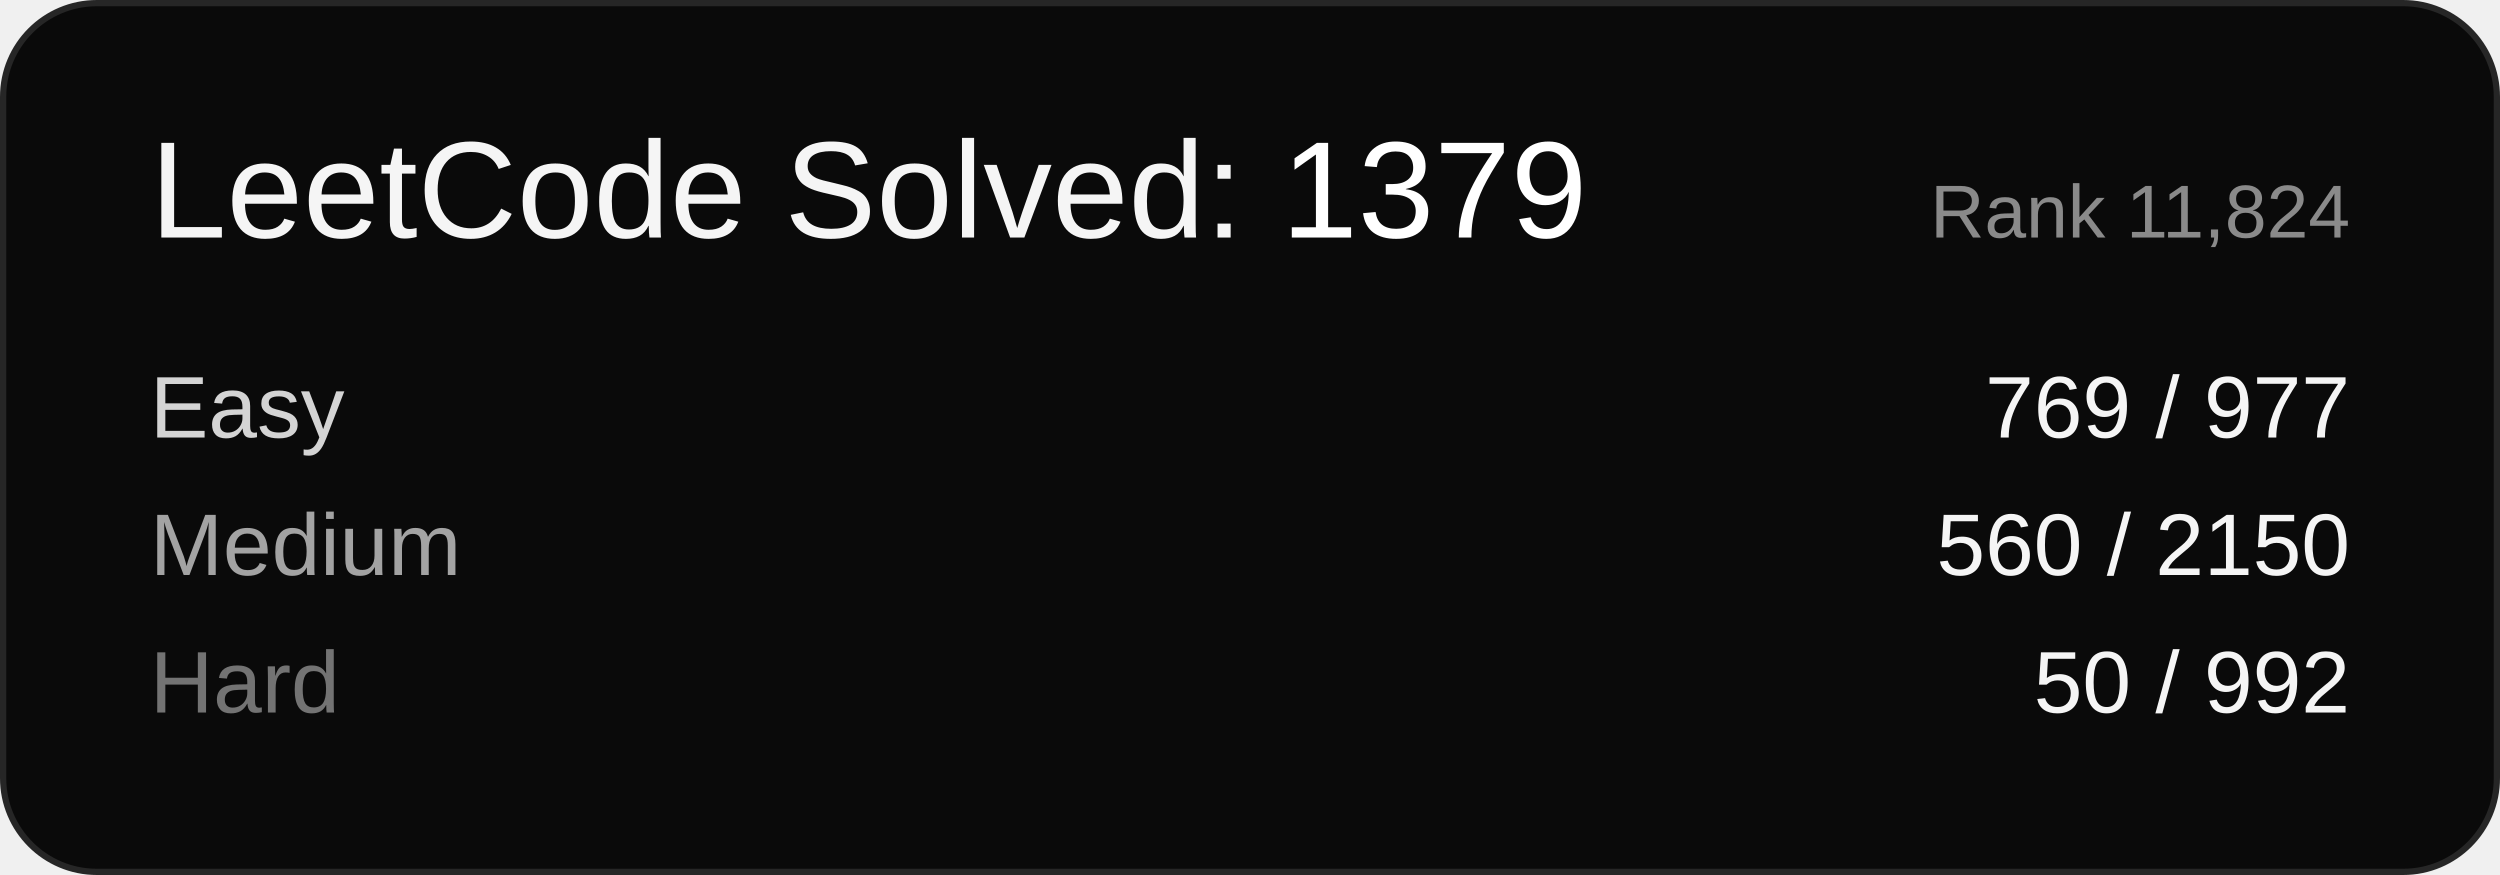
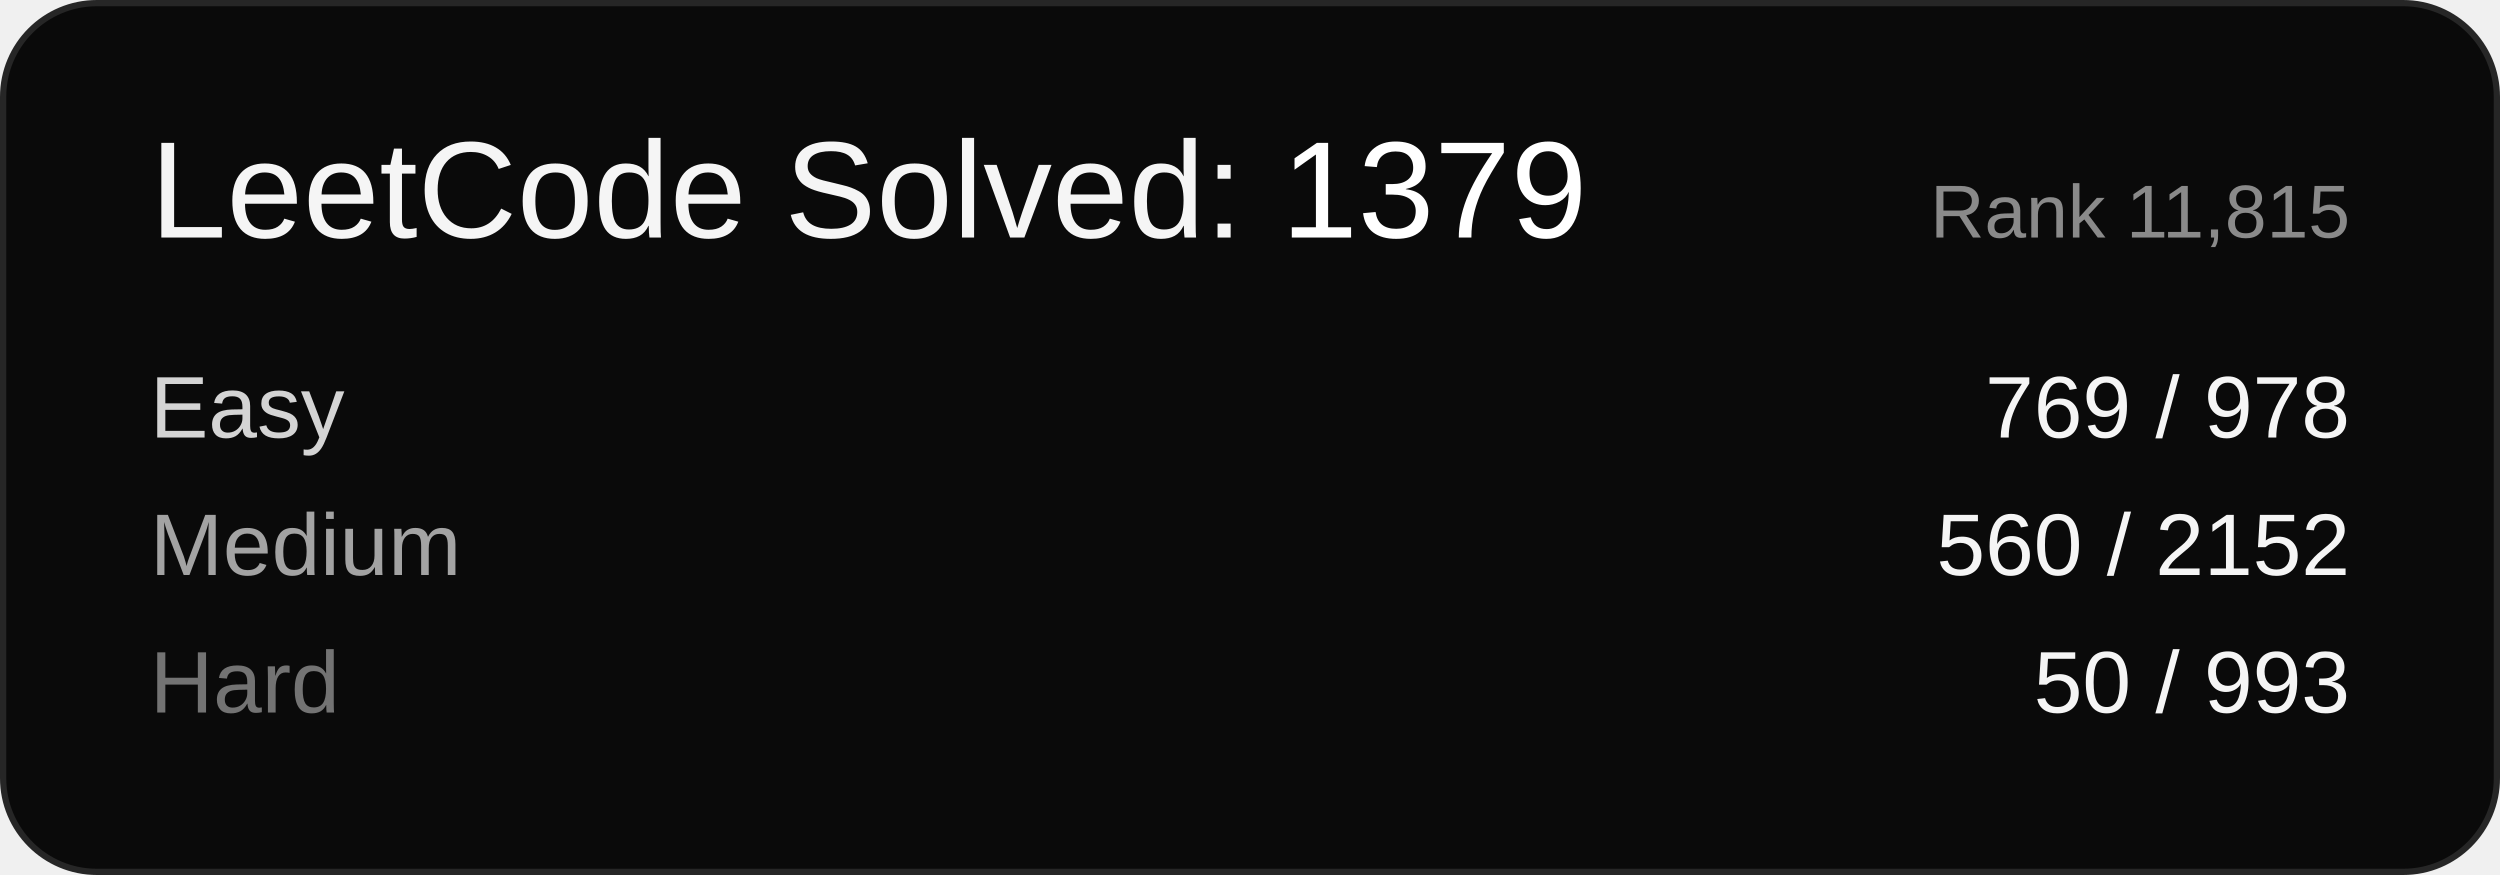
<svg xmlns="http://www.w3.org/2000/svg" width="400" height="140" viewBox="0 0 400 140" font-family="Arial, sans-serif">
  <rect x="0.5" y="0.5" width="399" height="139" rx="15" ry="15" fill="#0a0a0a" stroke="#262626" />
  <text x="24" y="38" font-size="22" fill="#f5f5f5">LeetCode Solved: <tspan fill="#ffffff">1379</tspan>
  </text>
-   <text x="376" y="38" font-size="12" fill="#8a8a8a" text-anchor="end">Rank 11,824</text>
+   <text x="376" y="38" font-size="12" fill="#8a8a8a" text-anchor="end">Rank 11,815</text>
  <text x="24" y="70" font-size="14" fill="#d4d4d4">Easy</text>
-   <text x="376" y="70" font-size="14" fill="#f5f5f5" text-anchor="end">769 / 977</text>
+   <text x="376" y="70" font-size="14" fill="#f5f5f5" text-anchor="end">769 / 978</text>
  <text x="24" y="92" font-size="14" fill="#a3a3a3">Medium</text>
-   <text x="376" y="92" font-size="14" fill="#f5f5f5" text-anchor="end">560 / 2150</text>
+   <text x="376" y="92" font-size="14" fill="#f5f5f5" text-anchor="end">560 / 2152</text>
  <text x="24" y="114" font-size="14" fill="#737373">Hard</text>
-   <text x="376" y="114" font-size="14" fill="#f5f5f5" text-anchor="end">50 / 992</text>
+   <text x="376" y="114" font-size="14" fill="#f5f5f5" text-anchor="end">50 / 993</text>
</svg>
